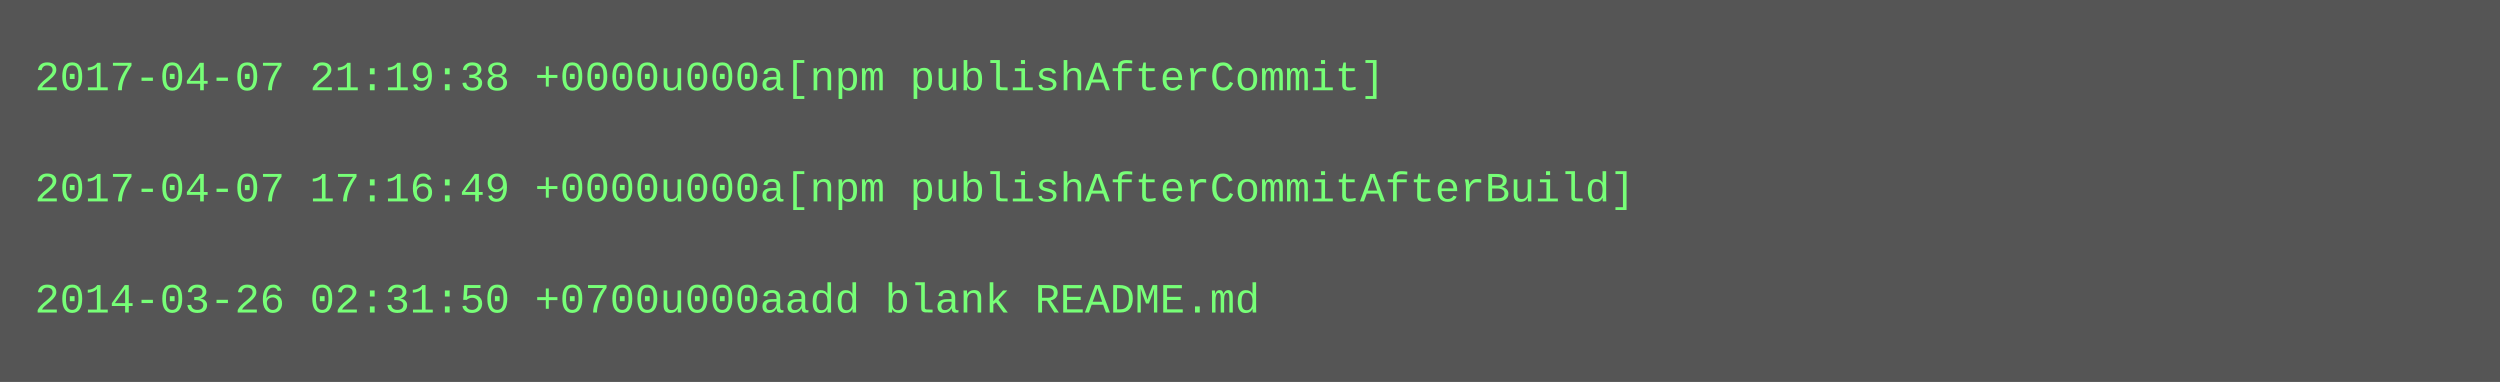
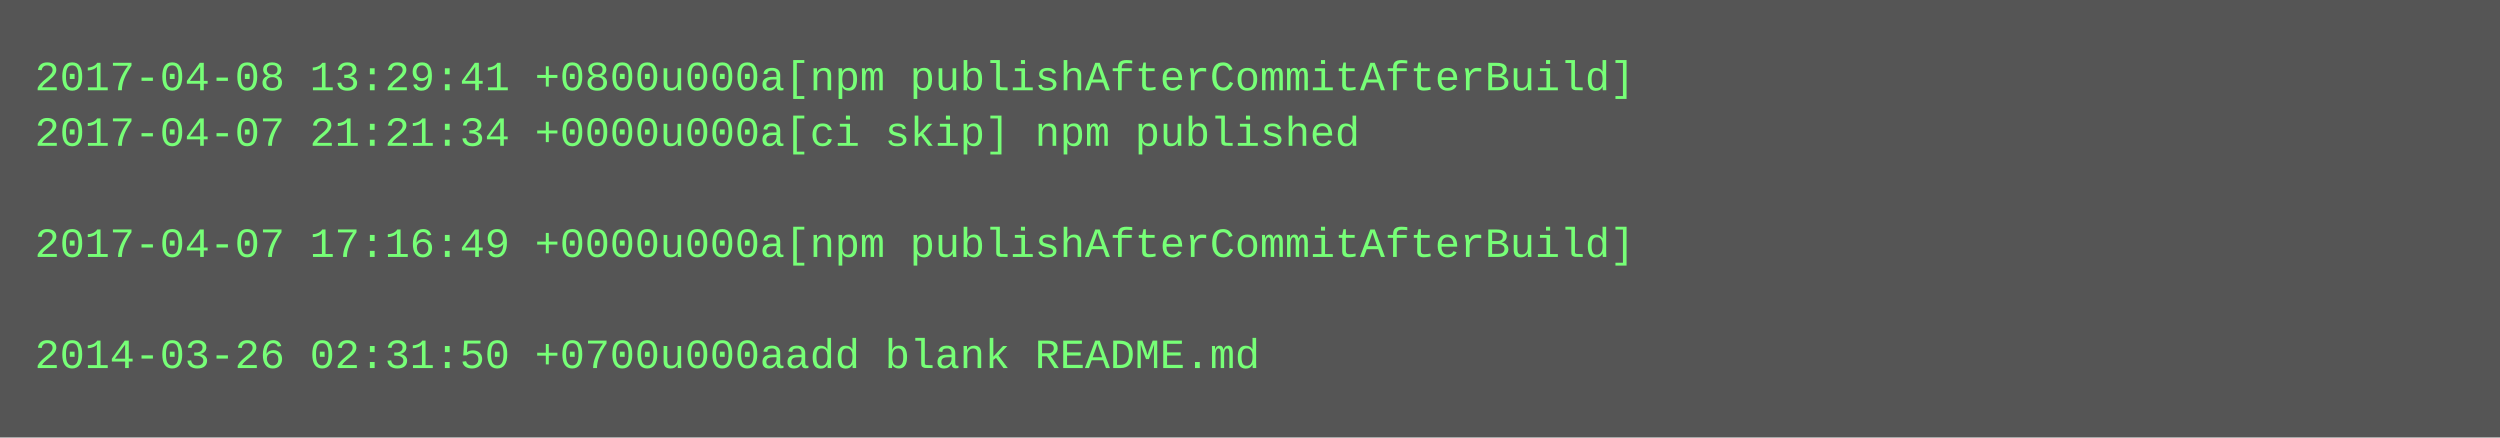
- <svg xmlns="http://www.w3.org/2000/svg" height="110" width="720">
-   <rect height="110" fill="#555" width="720" />
+ <svg xmlns="http://www.w3.org/2000/svg" height="126" width="720">
+   <rect height="126" fill="#555" width="720" />
  <text fill="#7f7" font-family="Courier New" font-size="12" xml:space="preserve">
-     <tspan x="10" y="26">2017-04-07 21:19:38 +0000u000a[npm publishAfterCommit]</tspan>
-     <tspan x="10" y="42" />
-     <tspan x="10" y="58">2017-04-07 17:16:49 +0000u000a[npm publishAfterCommitAfterBuild]</tspan>
-     <tspan x="10" y="74" />
-     <tspan x="10" y="90">2014-03-26 02:31:50 +0700u000aadd blank README.md</tspan>
+     <tspan x="10" y="26">2017-04-08 13:29:41 +0800u000a[npm publishAfterCommitAfterBuild]</tspan>
+     <tspan x="10" y="42">2017-04-07 21:21:34 +0000u000a[ci skip] npm published</tspan>
+     <tspan x="10" y="58" />
+     <tspan x="10" y="74">2017-04-07 17:16:49 +0000u000a[npm publishAfterCommitAfterBuild]</tspan>
+     <tspan x="10" y="90" />
+     <tspan x="10" y="106">2014-03-26 02:31:50 +0700u000aadd blank README.md</tspan>
  </text>
</svg>
